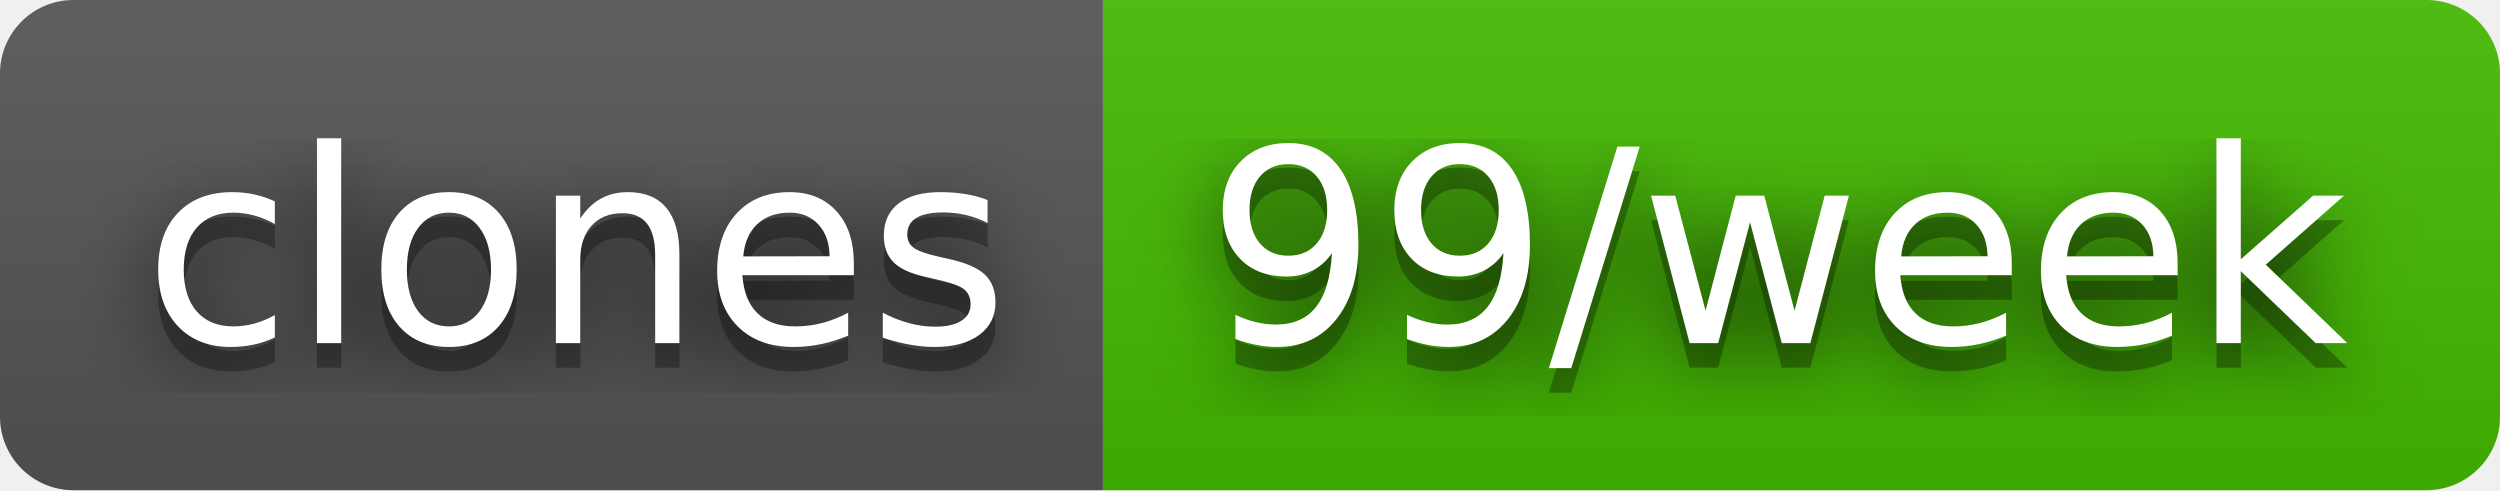
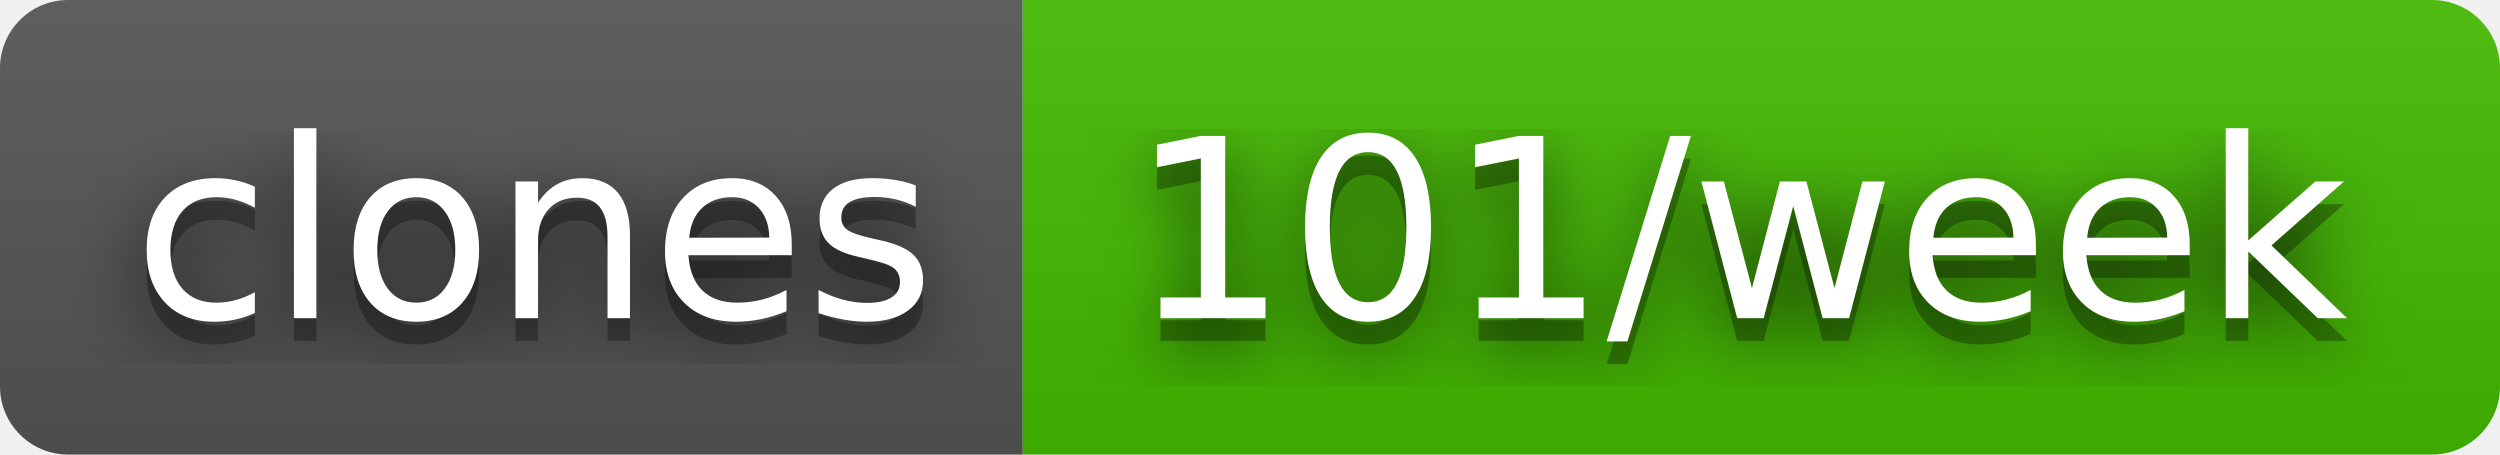
- <svg xmlns="http://www.w3.org/2000/svg" width="102" height="20" role="img" aria-label="clones: 99/week">
+ <svg xmlns="http://www.w3.org/2000/svg" width="110" height="20" role="img" aria-label="clones: 101/week">
  <filter id="blur">
    <feGaussianBlur in="SourceGraphic" stdDeviation="16" />
  </filter>
  <linearGradient id="s" x2="0" y2="100%">
    <stop offset="0" stop-color="#bbb" stop-opacity=".1" />
    <stop offset="1" stop-opacity=".1" />
  </linearGradient>
  <clipPath id="r">
-     <rect width="102" height="20" rx="3" fill="#fff" />
+     <rect width="110" height="20" rx="3" fill="#fff" />
  </clipPath>
  <g clip-path="url(#r)">
    <rect width="45" height="20" fill="#555" />
-     <rect x="45" width="57" height="20" fill="#4b0" />
-     <rect width="102" height="20" fill="url(#s)" />
+     <rect x="45" width="65" height="20" fill="#4b0" />
+     <rect width="110" height="20" fill="url(#s)" />
  </g>
  <g fill="#fff" text-anchor="middle" font-family="Verdana,Geneva,DejaVu Sans,sans-serif" text-rendering="geometricPrecision" font-size="110">
    <text aria-hidden="true" x="235" y="150" fill="#010101" fill-opacity=".80" filter="url(#blur)" transform="scale(.1)" textLength="350">clones</text>
    <text aria-hidden="true" x="235" y="150" fill="#010101" fill-opacity=".3" transform="scale(.1)" textLength="350">clones</text>
    <text x="235" y="140" transform="scale(.1)" fill="#fff" textLength="350">clones</text>
-     <text aria-hidden="true" x="725" y="150" fill="#010101" fill-opacity=".80" filter="url(#blur)" transform="scale(.1)" textLength="470">99/week</text>
-     <text aria-hidden="true" x="725" y="150" fill="#010101" fill-opacity=".3" transform="scale(.1)" textLength="470">99/week</text>
-     <text x="725" y="140" transform="scale(.1)" fill="#fff" textLength="470">99/week</text>
+     <text aria-hidden="true" x="765" y="150" fill="#010101" fill-opacity=".80" filter="url(#blur)" transform="scale(.1)" textLength="550">101/week</text>
+     <text aria-hidden="true" x="765" y="150" fill="#010101" fill-opacity=".3" transform="scale(.1)" textLength="550">101/week</text>
+     <text x="765" y="140" transform="scale(.1)" fill="#fff" textLength="550">101/week</text>
  </g>
</svg>
